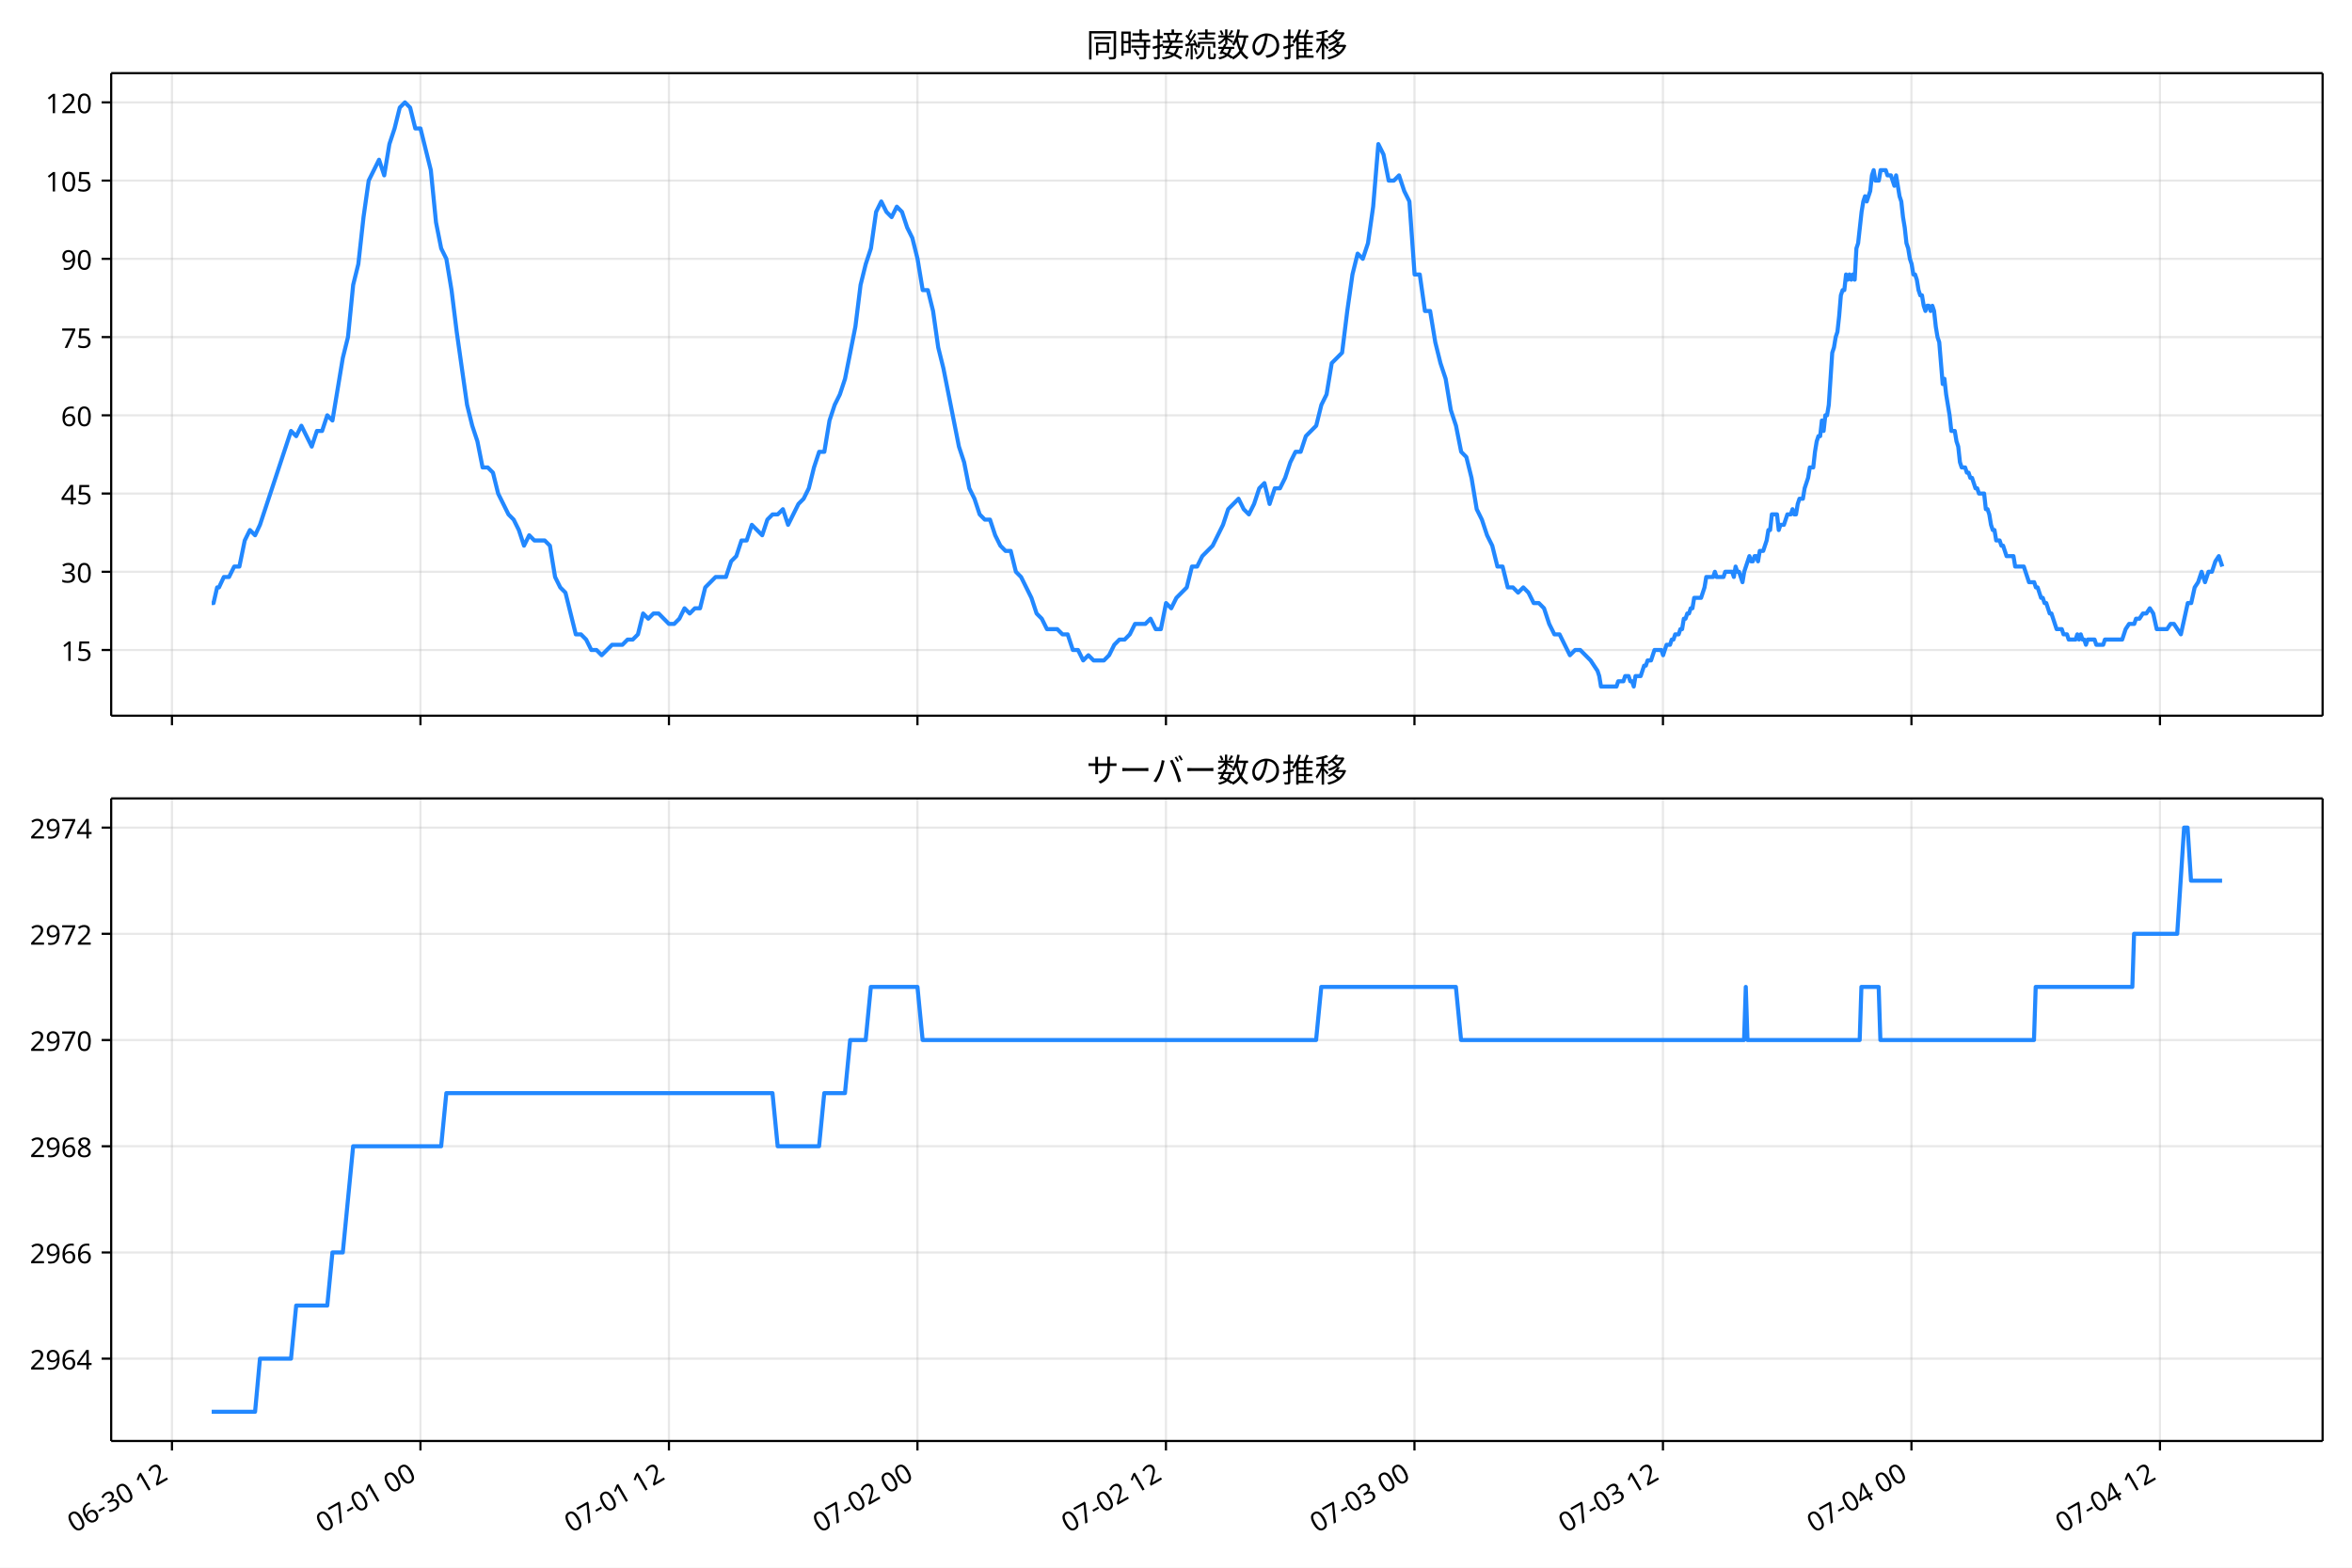
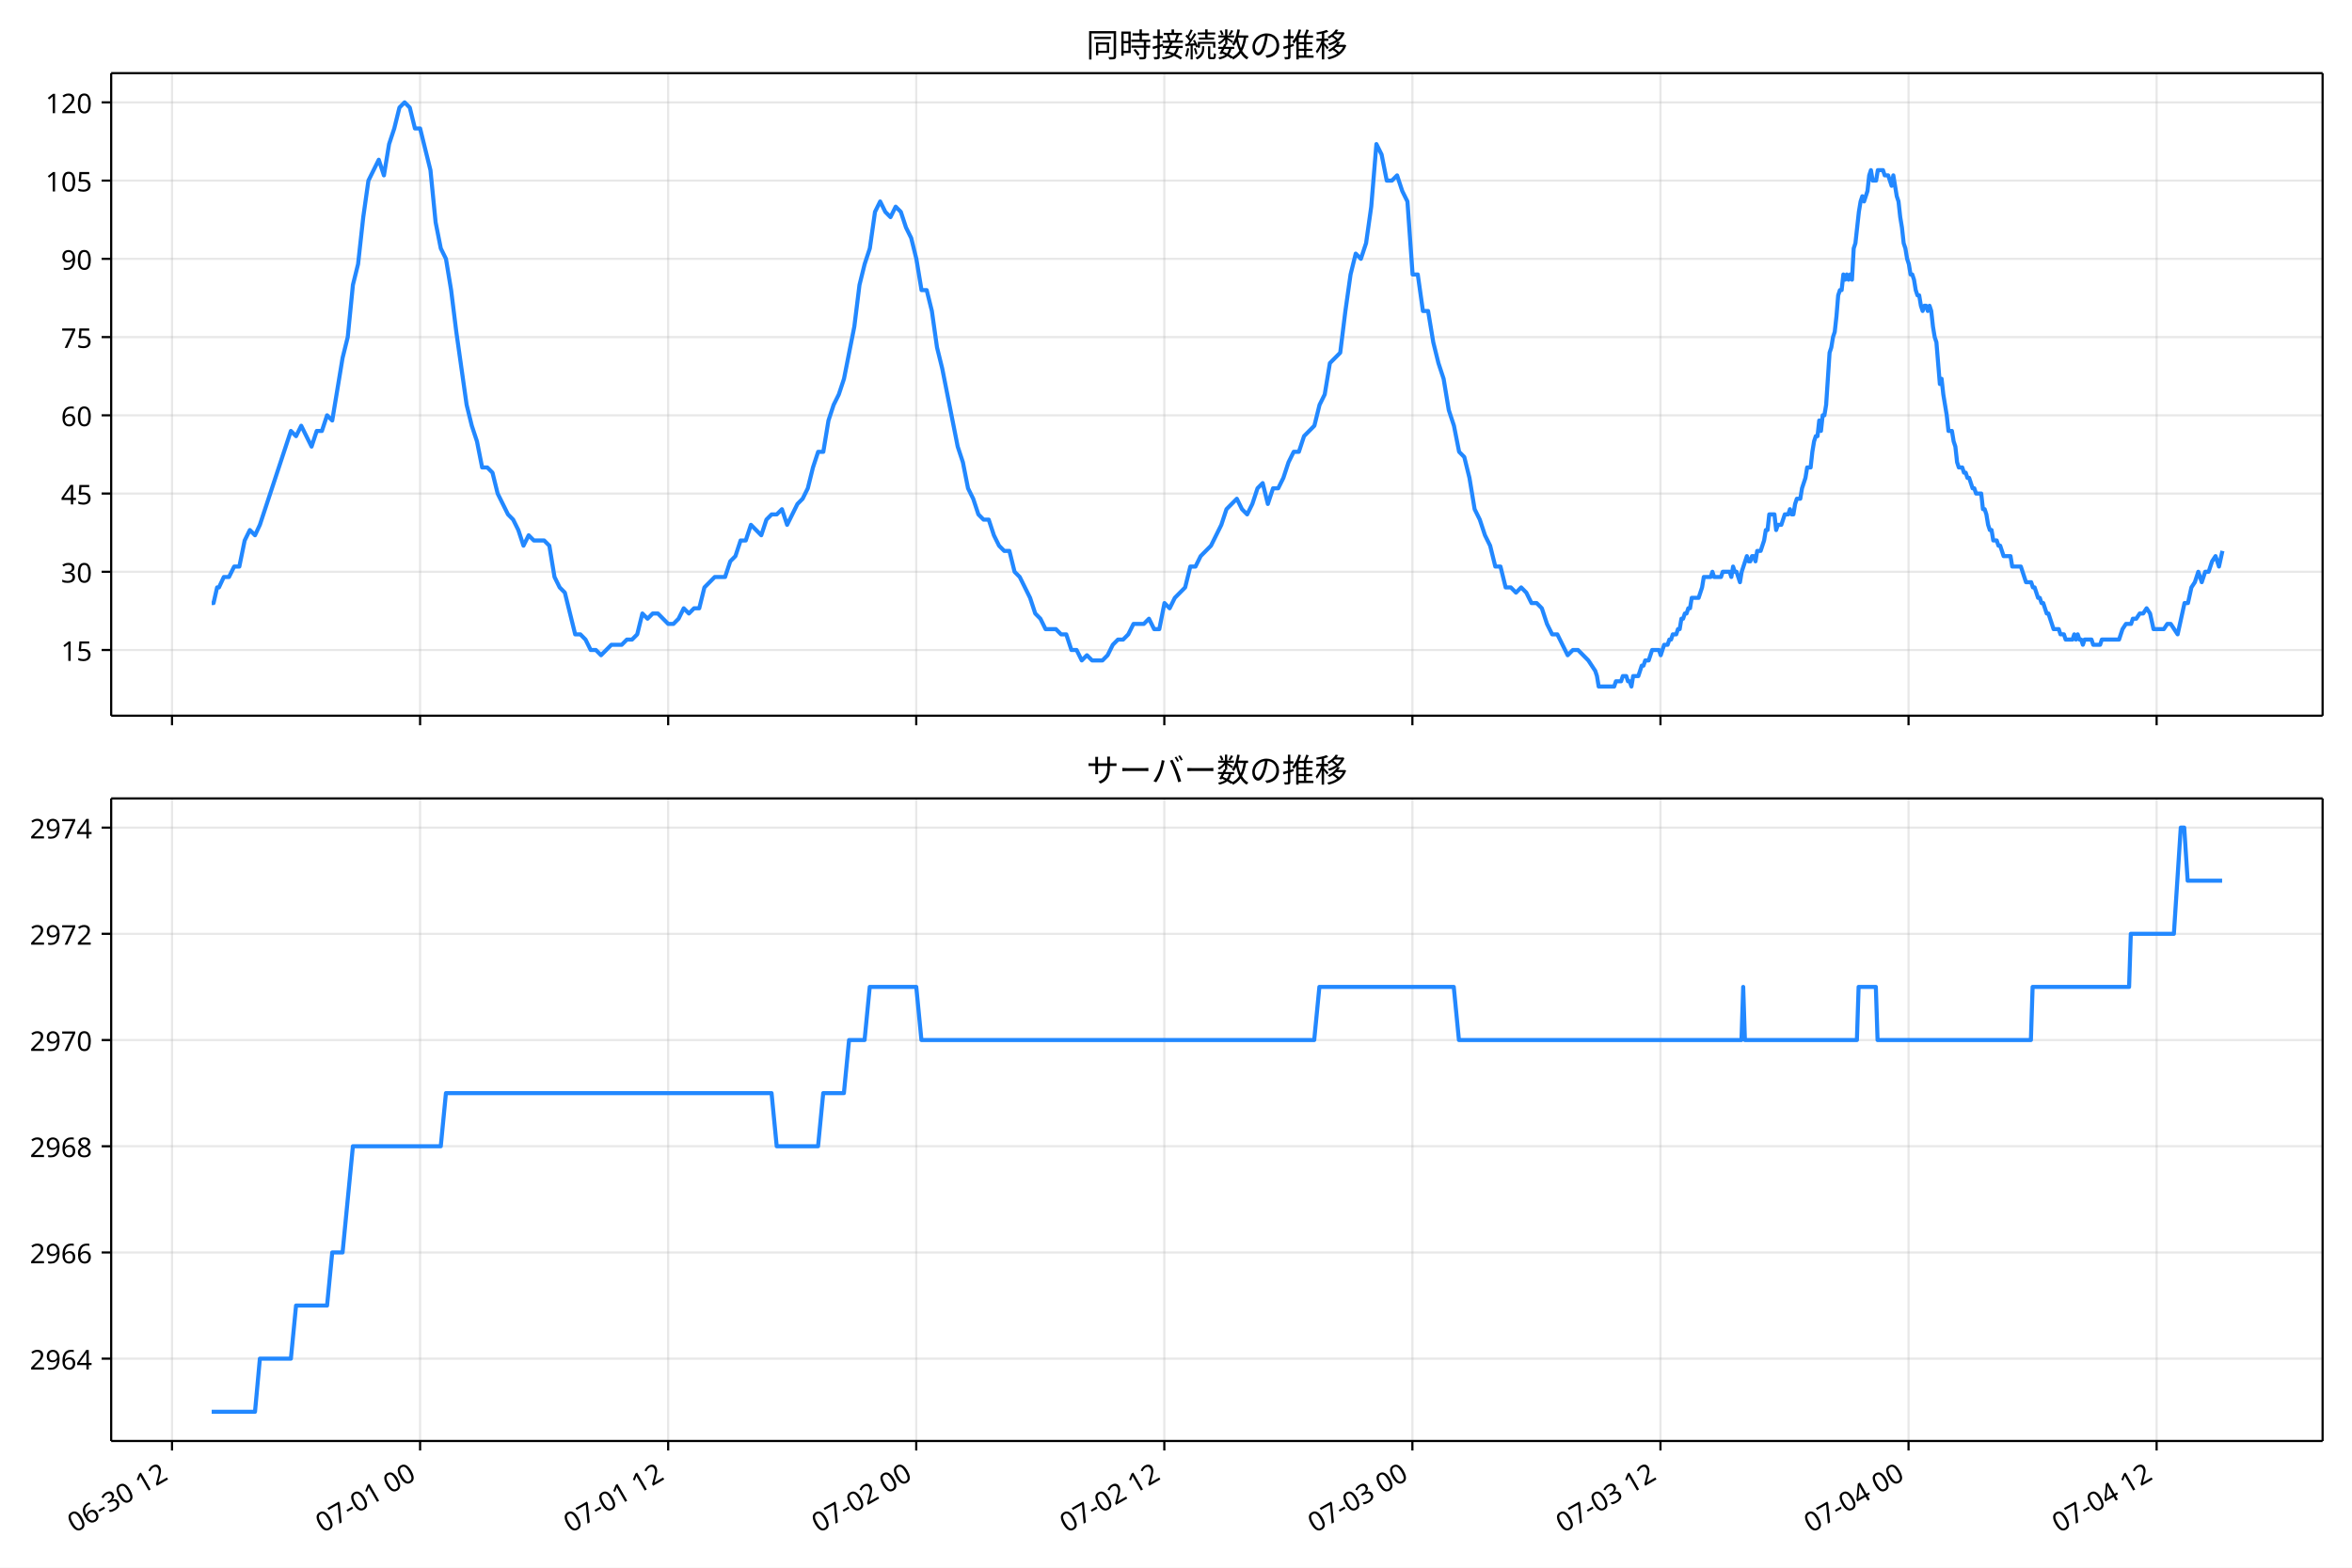
<svg xmlns="http://www.w3.org/2000/svg" xmlns:xlink="http://www.w3.org/1999/xlink" version="1.1" viewBox="0 0 864 576">
  <defs>
    <style type="text/css">*{stroke-linejoin: round; stroke-linecap: butt}</style>
  </defs>
  <g id="e">
    <g id="f">
      <path d="m0 576h864v-576h-864z" fill="#fff" />
    </g>
    <g id="g">
      <g id="h">
        <path d="m40.84 262.97h812.36v-236.09h-812.36z" fill="#fff" />
      </g>
      <g id="i">
        <g id="j">
          <g id="k">
-             <path d="m63.166 262.97v-236.09" clip-path="url(#a)" fill="none" stroke="#b0b0b0" stroke-linecap="square" stroke-opacity=".3" stroke-width=".8" />
+             <path d="m63.191 262.97v-236.09" clip-path="url(#a)" fill="none" stroke="#b0b0b0" stroke-linecap="square" stroke-opacity=".3" stroke-width=".8" />
          </g>
          <g id="l">
            <defs>
              <path id="b" d="m0 0v3.5" stroke="#000" stroke-width=".8" />
            </defs>
-             <use x="63.166" y="262.973" stroke="#000000" stroke-width=".8" xlink:href="#b" />
+             <use x="63.191" y="262.973" stroke="#000000" stroke-width=".8" xlink:href="#b" />
          </g>
        </g>
        <g id="m">
          <g id="n">
-             <path d="m154.45 262.97v-236.09" clip-path="url(#a)" fill="none" stroke="#b0b0b0" stroke-linecap="square" stroke-opacity=".3" stroke-width=".8" />
+             <path d="m154.32 262.97v-236.09" clip-path="url(#a)" fill="none" stroke="#b0b0b0" stroke-linecap="square" stroke-opacity=".3" stroke-width=".8" />
          </g>
          <g id="o">
-             <use x="154.452" y="262.973" stroke="#000000" stroke-width=".8" xlink:href="#b" />
+             <use x="154.321" y="262.973" stroke="#000000" stroke-width=".8" xlink:href="#b" />
          </g>
        </g>
        <g id="p">
          <g id="q">
-             <path d="m245.74 262.97v-236.09" clip-path="url(#a)" fill="none" stroke="#b0b0b0" stroke-linecap="square" stroke-opacity=".3" stroke-width=".8" />
+             <path d="m245.45 262.97v-236.09" clip-path="url(#a)" fill="none" stroke="#b0b0b0" stroke-linecap="square" stroke-opacity=".3" stroke-width=".8" />
          </g>
          <g id="r">
-             <use x="245.738" y="262.973" stroke="#000000" stroke-width=".8" xlink:href="#b" />
+             <use x="245.45" y="262.973" stroke="#000000" stroke-width=".8" xlink:href="#b" />
          </g>
        </g>
        <g id="s">
          <g id="t">
-             <path d="m337.02 262.97v-236.09" clip-path="url(#a)" fill="none" stroke="#b0b0b0" stroke-linecap="square" stroke-opacity=".3" stroke-width=".8" />
+             <path d="m336.58 262.97v-236.09" clip-path="url(#a)" fill="none" stroke="#b0b0b0" stroke-linecap="square" stroke-opacity=".3" stroke-width=".8" />
          </g>
          <g id="u">
-             <use x="337.024" y="262.973" stroke="#000000" stroke-width=".8" xlink:href="#b" />
+             <use x="336.579" y="262.973" stroke="#000000" stroke-width=".8" xlink:href="#b" />
          </g>
        </g>
        <g id="v">
          <g id="w">
-             <path d="m428.31 262.97v-236.09" clip-path="url(#a)" fill="none" stroke="#b0b0b0" stroke-linecap="square" stroke-opacity=".3" stroke-width=".8" />
+             <path d="m427.71 262.97v-236.09" clip-path="url(#a)" fill="none" stroke="#b0b0b0" stroke-linecap="square" stroke-opacity=".3" stroke-width=".8" />
          </g>
          <g id="x">
-             <use x="428.31" y="262.973" stroke="#000000" stroke-width=".8" xlink:href="#b" />
+             <use x="427.709" y="262.973" stroke="#000000" stroke-width=".8" xlink:href="#b" />
          </g>
        </g>
        <g id="y">
          <g id="z">
-             <path d="m519.6 262.97v-236.09" clip-path="url(#a)" fill="none" stroke="#b0b0b0" stroke-linecap="square" stroke-opacity=".3" stroke-width=".8" />
+             <path d="m518.84 262.97v-236.09" clip-path="url(#a)" fill="none" stroke="#b0b0b0" stroke-linecap="square" stroke-opacity=".3" stroke-width=".8" />
          </g>
          <g id="aa">
-             <use x="519.595" y="262.973" stroke="#000000" stroke-width=".8" xlink:href="#b" />
+             <use x="518.838" y="262.973" stroke="#000000" stroke-width=".8" xlink:href="#b" />
          </g>
        </g>
        <g id="ab">
          <g id="ac">
-             <path d="m610.88 262.97v-236.09" clip-path="url(#a)" fill="none" stroke="#b0b0b0" stroke-linecap="square" stroke-opacity=".3" stroke-width=".8" />
+             <path d="m609.97 262.97v-236.09" clip-path="url(#a)" fill="none" stroke="#b0b0b0" stroke-linecap="square" stroke-opacity=".3" stroke-width=".8" />
          </g>
          <g id="ad">
-             <use x="610.881" y="262.973" stroke="#000000" stroke-width=".8" xlink:href="#b" />
+             <use x="609.968" y="262.973" stroke="#000000" stroke-width=".8" xlink:href="#b" />
          </g>
        </g>
        <g id="ae">
          <g id="af">
-             <path d="m702.17 262.97v-236.09" clip-path="url(#a)" fill="none" stroke="#b0b0b0" stroke-linecap="square" stroke-opacity=".3" stroke-width=".8" />
+             <path d="m701.1 262.97v-236.09" clip-path="url(#a)" fill="none" stroke="#b0b0b0" stroke-linecap="square" stroke-opacity=".3" stroke-width=".8" />
          </g>
          <g id="ag">
-             <use x="702.167" y="262.973" stroke="#000000" stroke-width=".8" xlink:href="#b" />
+             <use x="701.097" y="262.973" stroke="#000000" stroke-width=".8" xlink:href="#b" />
          </g>
        </g>
        <g id="ah">
          <g id="ai">
-             <path d="m793.45 262.97v-236.09" clip-path="url(#a)" fill="none" stroke="#b0b0b0" stroke-linecap="square" stroke-opacity=".3" stroke-width=".8" />
+             <path d="m792.23 262.97v-236.09" clip-path="url(#a)" fill="none" stroke="#b0b0b0" stroke-linecap="square" stroke-opacity=".3" stroke-width=".8" />
          </g>
          <g id="aj">
-             <use x="793.453" y="262.973" stroke="#000000" stroke-width=".8" xlink:href="#b" />
+             <use x="792.227" y="262.973" stroke="#000000" stroke-width=".8" xlink:href="#b" />
          </g>
        </g>
      </g>
      <g id="ak">
        <g id="al">
          <g id="am">
            <path d="m40.84 238.83h812.36" clip-path="url(#a)" fill="none" stroke="#b0b0b0" stroke-linecap="square" stroke-opacity=".3" stroke-width=".8" />
          </g>
          <g id="an">
            <defs>
              <path id="d" d="m0 0h-3.5" stroke="#000" stroke-width=".8" />
            </defs>
            <use x="40.84" y="238.827" stroke="#000000" stroke-width=".8" xlink:href="#d" />
          </g>
          <g id="ao">
            <text transform="rotate(-0 33.84 242.81)" x="33.84" y="242.812" font-family="'Noto Sans JP'" font-size="10px" text-anchor="end">15</text>
          </g>
        </g>
        <g id="ap">
          <g id="aq">
            <path d="m40.84 210.08h812.36" clip-path="url(#a)" fill="none" stroke="#b0b0b0" stroke-linecap="square" stroke-opacity=".3" stroke-width=".8" />
          </g>
          <g id="ar">
            <use x="40.84" y="210.082" stroke="#000000" stroke-width=".8" xlink:href="#d" />
          </g>
          <g id="as">
            <text transform="rotate(-0 33.84 214.07)" x="33.84" y="214.067" font-family="'Noto Sans JP'" font-size="10px" text-anchor="end">30</text>
          </g>
        </g>
        <g id="at">
          <g id="au">
            <path d="m40.84 181.34h812.36" clip-path="url(#a)" fill="none" stroke="#b0b0b0" stroke-linecap="square" stroke-opacity=".3" stroke-width=".8" />
          </g>
          <g id="av">
            <use x="40.84" y="181.337" stroke="#000000" stroke-width=".8" xlink:href="#d" />
          </g>
          <g id="aw">
            <text transform="rotate(-0 33.84 185.32)" x="33.84" y="185.322" font-family="'Noto Sans JP'" font-size="10px" text-anchor="end">45</text>
          </g>
        </g>
        <g id="ax">
          <g id="ay">
            <path d="m40.84 152.59h812.36" clip-path="url(#a)" fill="none" stroke="#b0b0b0" stroke-linecap="square" stroke-opacity=".3" stroke-width=".8" />
          </g>
          <g id="az">
            <use x="40.84" y="152.592" stroke="#000000" stroke-width=".8" xlink:href="#d" />
          </g>
          <g id="ba">
            <text transform="rotate(-0 33.84 156.58)" x="33.84" y="156.577" font-family="'Noto Sans JP'" font-size="10px" text-anchor="end">60</text>
          </g>
        </g>
        <g id="bb">
          <g id="bc">
            <path d="m40.84 123.85h812.36" clip-path="url(#a)" fill="none" stroke="#b0b0b0" stroke-linecap="square" stroke-opacity=".3" stroke-width=".8" />
          </g>
          <g id="bd">
            <use x="40.84" y="123.847" stroke="#000000" stroke-width=".8" xlink:href="#d" />
          </g>
          <g id="be">
            <text transform="rotate(-0 33.84 127.83)" x="33.84" y="127.832" font-family="'Noto Sans JP'" font-size="10px" text-anchor="end">75</text>
          </g>
        </g>
        <g id="bf">
          <g id="bg">
            <path d="m40.84 95.102h812.36" clip-path="url(#a)" fill="none" stroke="#b0b0b0" stroke-linecap="square" stroke-opacity=".3" stroke-width=".8" />
          </g>
          <g id="bh">
            <use x="40.84" y="95.102" stroke="#000000" stroke-width=".8" xlink:href="#d" />
          </g>
          <g id="bi">
            <text transform="rotate(-0 33.84 99.087)" x="33.84" y="99.087" font-family="'Noto Sans JP'" font-size="10px" text-anchor="end">90</text>
          </g>
        </g>
        <g id="bj">
          <g id="bk">
            <path d="m40.84 66.357h812.36" clip-path="url(#a)" fill="none" stroke="#b0b0b0" stroke-linecap="square" stroke-opacity=".3" stroke-width=".8" />
          </g>
          <g id="bl">
            <use x="40.84" y="66.357" stroke="#000000" stroke-width=".8" xlink:href="#d" />
          </g>
          <g id="bm">
            <text transform="rotate(-0 33.84 70.342)" x="33.84" y="70.342" font-family="'Noto Sans JP'" font-size="10px" text-anchor="end">105</text>
          </g>
        </g>
        <g id="bn">
          <g id="bo">
            <path d="m40.84 37.611h812.36" clip-path="url(#a)" fill="none" stroke="#b0b0b0" stroke-linecap="square" stroke-opacity=".3" stroke-width=".8" />
          </g>
          <g id="bp">
            <use x="40.84" y="37.611" stroke="#000000" stroke-width=".8" xlink:href="#d" />
          </g>
          <g id="bq">
            <text transform="rotate(-0 33.84 41.597)" x="33.84" y="41.597" font-family="'Noto Sans JP'" font-size="10px" text-anchor="end">120</text>
          </g>
        </g>
      </g>
      <g id="br">
-         <path d="m77.765 221.58h.68l1.319-5.749h.672l1.794-3.833h1.898l1.908-3.833h1.898l1.972-9.582 1.893-3.833 1.906 1.916 1.792-3.833 11.411-34.494 1.902 1.916 1.902-3.833 3.804 7.665 1.902-5.749h1.902l1.902-5.749 1.902 1.916 3.804-22.996 1.902-7.665 1.902-19.163 1.902-7.665 1.902-17.247 1.902-13.414 3.804-7.665 1.902 5.749 1.902-11.498 1.902-5.749 1.902-7.665 1.902-1.916 1.902 1.916 1.902 7.665h1.902l3.804 15.331 1.902 19.163 1.902 9.582 1.902 3.833 1.902 11.498 1.902 15.331 3.804 26.829 1.902 7.665 1.902 5.749 1.902 9.582h1.902l1.902 1.916 1.902 7.665 3.804 7.665 1.902 1.916 1.902 3.833 1.902 5.749 1.902-3.833 1.902 1.916h3.804l1.902 1.916 1.902 11.498 1.902 3.833 1.902 1.916 3.804 15.331h1.902l1.902 1.916 1.902 3.833h1.902l1.902 1.916 3.804-3.833h3.804l1.902-1.916h1.902l1.902-1.916 1.902-7.665 1.902 1.916 1.902-1.916h1.902l3.804 3.833h1.902l1.902-1.916 1.902-3.833 1.902 1.916 1.902-1.916h1.902l1.902-7.665 3.804-3.833h3.804l1.902-5.749 1.902-1.916 1.902-5.749h1.902l1.902-5.749 3.804 3.833 1.902-5.749 1.902-1.916h1.902l1.902-1.916 1.902 5.749 3.804-7.665 1.902-1.916 1.902-3.833 1.902-7.665 1.902-5.749h1.902l1.902-11.498 1.902-5.749 1.902-3.833 1.902-5.749 3.804-19.163 1.902-15.331 1.902-7.665 1.902-5.749 1.902-13.414 1.902-3.833 1.902 3.833 1.902 1.916 1.902-3.833 1.902 1.916 1.902 5.749 1.902 3.833 1.902 7.665 1.902 11.498h1.902l1.902 7.665 1.902 13.414 1.902 7.665 5.705 28.745 1.902 5.749 1.902 9.582 1.902 3.833 1.902 5.749 1.902 1.916h1.902l1.902 5.749 1.902 3.833 1.902 1.916h1.902l1.902 7.665 1.902 1.916 3.804 7.665 1.902 5.749 1.902 1.916 1.902 3.833h3.804l1.902 1.916h1.902l1.902 5.749h1.902l1.902 3.833 1.902-1.916 1.902 1.916h3.804l1.902-1.916 1.902-3.833 1.902-1.916h1.902l1.902-1.916 1.902-3.833h3.804l1.902-1.916 1.902 3.833h1.902l1.902-9.582 1.902 1.916 1.902-3.833 3.804-3.833 1.902-7.665h1.902l1.902-3.833 3.804-3.833 3.804-7.665 1.902-5.749 3.804-3.833 1.902 3.833 1.902 1.916 1.902-3.833 1.902-5.749 1.902-1.916 1.902 7.665 1.902-5.749h1.902l1.902-3.833 1.902-5.749 1.902-3.833h1.902l1.902-5.749 3.804-3.833 1.902-7.665 1.902-3.833 1.902-11.498 3.804-3.833 1.902-15.331 1.902-13.414 1.902-7.665 1.902 1.916 1.902-5.749 1.902-13.414 1.902-22.996 1.902 3.833 1.902 9.582h1.902l1.902-1.916 1.902 5.749 1.902 3.833 1.902 26.829h1.902l1.902 13.414h1.902l1.902 11.498 1.902 7.665 1.902 5.749 1.902 11.498 1.902 5.749 1.902 9.582 1.902 1.916 1.902 7.665 1.902 11.498 1.902 3.833 1.902 5.749 1.902 3.833 1.902 7.665h1.902l1.902 7.665h1.902l1.902 1.916 1.902-1.916 1.902 1.916 1.902 3.833h1.902l1.902 1.916 1.902 5.749 1.902 3.833h1.902l3.804 7.665 1.902-1.916h1.902l3.804 3.833 2.536 3.833.634 1.916.634 3.833h5.705l.634-1.916h1.902l.634-1.916h1.268l.634 1.916h.634l.634 1.916.634-3.833h1.902l1.268-3.833h.634l.634-1.916h1.268l1.268-3.833h2.536l.634 1.916 1.268-3.833h1.268l.634-1.916h.634l.634-1.916h1.268l.634-1.916h.634l.634-3.833h.634l.634-1.916h.634l.634-1.916h.634l.634-3.833h2.536l1.268-3.833.634-3.833h2.536l.634-1.916.634 1.916h2.536l.634-1.916h2.536l.634 1.916.634-3.833.634 1.916h.634l1.268 3.833.634-3.833 1.902-5.749.634 1.916h.634l.634-1.916h.634l.634 1.916.634-3.833h1.268l1.268-3.833.634-3.833h.634l.634-5.749h1.902l.634 5.749.634-1.916h1.268l1.268-3.833h1.268l.634-1.916.634 1.916h.634l.634-3.833.634-1.916h1.268l.634-3.833 1.268-3.833.634-3.833h1.268l.634-5.749.634-3.833.634-1.916h.634l.634-5.749.634 3.833.634-5.749h.634l.634-3.833 1.268-19.163.634-1.916.634-3.833.634-1.916.634-5.749.634-7.665.634-1.916h.634l.634-5.749.634 1.916.634-1.916.634 1.916.634-1.916.634 1.916.634-11.498.634-1.916 1.268-11.498.634-3.833.634-1.916.634 1.916 1.268-3.833.634-5.749.634-1.916.634 3.833h1.268l.634-3.833h1.902l.634 1.916h1.268l1.268 3.833.634-3.833 1.268 7.665.634 1.916.634 5.749.634 3.833.634 5.749.634 1.916.634 3.833.634 1.916.634 3.833h.634l.634 1.916.634 3.833.634 1.916h.634l.634 3.833.634 1.916.634-1.916h.634l.634 1.916.634-1.916.634 1.916.634 5.749.634 3.833.634 1.916 1.268 15.331.634-1.916.634 5.749 1.268 7.665.634 5.749h1.268l.634 3.833.634 1.916.634 5.749.634 1.916h1.268l.634 1.916h.634l.634 1.916h.634l1.268 3.833h.634l.634 1.916h1.902l.634 5.749h.634l.634 1.916.634 3.833.634 1.916h.634l.634 3.833h1.268l.634 1.916h.634l1.268 3.833h2.536l.634 3.833h3.17l1.902 5.749h1.902l.634 1.916h.634l1.268 3.833h.634l.634 1.916h.634l1.268 3.833h.634l1.902 5.749h1.902l.634 1.916h1.268l.634 1.916h2.536l.634-1.916.634 1.916.634-1.916.634 1.916h.634l.634 1.916.634-1.916h2.536l.634 1.916h2.536l.634-1.916h6.339l1.268-3.833 1.268-1.916h1.902l.634-1.916h1.268l1.268-1.916h1.268l1.268-1.916 1.268 1.916 1.268 5.749h3.804l1.268-1.916h1.268l2.536 3.833 2.536-11.498h1.268l1.268-5.749 1.268-1.916 1.268-3.833 1.268 3.833 1.268-3.833h1.268l1.268-3.833 1.268-1.916 1.268 3.833v0" clip-path="url(#a)" fill="none" stroke="#28f" stroke-linecap="square" stroke-width="1.5" />
+         <path d="m77.765 221.58h.679l1.316-5.749h.671l1.791-3.833h1.894l1.905-3.833h1.894l1.968-9.582 1.89-3.833 1.903 1.916 1.789-3.833 11.391-34.494 1.899 1.916 1.899-3.833 3.797 7.665 1.899-5.749h1.899l1.899-5.749 1.899 1.916 3.797-22.996 1.899-7.665 1.899-19.163 1.899-7.665 1.899-17.247 1.899-13.414 3.797-7.665 1.899 5.749 1.899-11.498 1.899-5.749 1.899-7.665 1.899-1.916 1.899 1.916 1.899 7.665h1.899l3.797 15.331 1.899 19.163 1.899 9.582 1.899 3.833 1.899 11.498 1.899 15.331 3.797 26.829 1.899 7.665 1.899 5.749 1.899 9.582h1.899l1.899 1.916 1.899 7.665 3.797 7.665 1.899 1.916 1.899 3.833 1.899 5.749 1.899-3.833 1.899 1.916h3.797l1.899 1.916 1.899 11.498 1.899 3.833 1.899 1.916 3.797 15.331h1.899l1.899 1.916 1.899 3.833h1.899l1.899 1.916 3.797-3.833h3.797l1.899-1.916h1.899l1.899-1.916 1.899-7.665 1.899 1.916 1.899-1.916h1.899l3.797 3.833h1.899l1.899-1.916 1.899-3.833 1.899 1.916 1.899-1.916h1.899l1.899-7.665 3.797-3.833h3.797l1.899-5.749 1.899-1.916 1.899-5.749h1.899l1.899-5.749 3.797 3.833 1.899-5.749 1.899-1.916h1.899l1.899-1.916 1.899 5.749 3.797-7.665 1.899-1.916 1.899-3.833 1.899-7.665 1.899-5.749h1.899l1.899-11.498 1.899-5.749 1.899-3.833 1.899-5.749 3.797-19.163 1.899-15.331 1.899-7.665 1.899-5.749 1.899-13.414 1.899-3.833 1.899 3.833 1.899 1.916 1.899-3.833 1.899 1.916 1.899 5.749 1.899 3.833 1.899 7.665 1.899 11.498h1.899l1.899 7.665 1.899 13.414 1.899 7.665 5.696 28.745 1.899 5.749 1.899 9.582 1.899 3.833 1.899 5.749 1.899 1.916h1.899l1.899 5.749 1.899 3.833 1.899 1.916h1.899l1.899 7.665 1.899 1.916 3.797 7.665 1.899 5.749 1.899 1.916 1.899 3.833h3.797l1.899 1.916h1.899l1.899 5.749h1.899l1.899 3.833 1.899-1.916 1.899 1.916h3.797l1.899-1.916 1.899-3.833 1.899-1.916h1.899l1.899-1.916 1.899-3.833h3.797l1.899-1.916 1.899 3.833h1.899l1.899-9.582 1.899 1.916 1.899-3.833 3.797-3.833 1.899-7.665h1.899l1.899-3.833 3.797-3.833 3.797-7.665 1.899-5.749 3.797-3.833 1.899 3.833 1.899 1.916 1.899-3.833 1.899-5.749 1.899-1.916 1.899 7.665 1.899-5.749h1.899l1.899-3.833 1.899-5.749 1.899-3.833h1.899l1.899-5.749 3.797-3.833 1.899-7.665 1.899-3.833 1.899-11.498 3.797-3.833 1.899-15.331 1.899-13.414 1.899-7.665 1.899 1.916 1.899-5.749 1.899-13.414 1.899-22.996 1.899 3.833 1.899 9.582h1.899l1.899-1.916 1.899 5.749 1.899 3.833 1.899 26.829h1.899l1.899 13.414h1.899l1.899 11.498 1.899 7.665 1.899 5.749 1.899 11.498 1.899 5.749 1.899 9.582 1.899 1.916 1.899 7.665 1.899 11.498 1.899 3.833 1.899 5.749 1.899 3.833 1.899 7.665h1.899l1.899 7.665h1.899l1.899 1.916 1.899-1.916 1.899 1.916 1.899 3.833h1.899l1.899 1.916 1.899 5.749 1.899 3.833h1.899l3.797 7.665 1.899-1.916h1.899l3.797 3.833 2.531 3.833.633 1.916.633 3.833h5.696l.633-1.916h1.899l.633-1.916h1.266l.633 1.916h.633l.633 1.916.633-3.833h1.899l1.266-3.833h.633l.633-1.916h1.266l1.266-3.833h2.531l.633 1.916 1.266-3.833h1.266l.633-1.916h.633l.633-1.916h1.266l.633-1.916h.633l.633-3.833h.633l.633-1.916h.633l.633-1.916h.633l.633-3.833h2.531l1.266-3.833.633-3.833h2.531l.633-1.916.633 1.916h2.531l.633-1.916h2.531l.633 1.916.633-3.833.633 1.916h.633l1.266 3.833.633-3.833 1.899-5.749.633 1.916h.633l.633-1.916h.633l.633 1.916.633-3.833h1.266l1.266-3.833.633-3.833h.633l.633-5.749h1.899l.633 5.749.633-1.916h1.266l1.266-3.833h1.266l.633-1.916.633 1.916h.633l.633-3.833.633-1.916h1.266l.633-3.833 1.266-3.833.633-3.833h1.266l.633-5.749.633-3.833.633-1.916h.633l.633-5.749.633 3.833.633-5.749h.633l.633-3.833 1.266-19.163.633-1.916.633-3.833.633-1.916.633-5.749.633-7.665.633-1.916h.633l.633-5.749.633 1.916.633-1.916.633 1.916.633-1.916.633 1.916.633-11.498.633-1.916 1.266-11.498.633-3.833.633-1.916.633 1.916 1.266-3.833.633-5.749.633-1.916.633 3.833h1.266l.633-3.833h1.899l.633 1.916h1.266l1.266 3.833.633-3.833 1.266 7.665.633 1.916.633 5.749.633 3.833.633 5.749.633 1.916.633 3.833.633 1.916.633 3.833h.633l.633 1.916.633 3.833.633 1.916h.633l.633 3.833.633 1.916.633-1.916h.633l.633 1.916.633-1.916.633 1.916.633 5.749.633 3.833.633 1.916 1.266 15.331.633-1.916.633 5.749 1.266 7.665.633 5.749h1.266l.633 3.833.633 1.916.633 5.749.633 1.916h1.266l.633 1.916h.633l.633 1.916h.633l1.266 3.833h.633l.633 1.916h1.899l.633 5.749h.633l.633 1.916.633 3.833.633 1.916h.633l.633 3.833h1.266l.633 1.916h.633l1.266 3.833h2.531l.633 3.833h3.164l1.899 5.749h1.899l.633 1.916h.633l1.266 3.833h.633l.633 1.916h.633l1.266 3.833h.633l1.899 5.749h1.899l.633 1.916h1.266l.633 1.916h2.531l.633-1.916.633 1.916.633-1.916.633 1.916h.633l.633 1.916.633-1.916h2.531l.633 1.916h2.531l.633-1.916h6.328l1.266-3.833 1.266-1.916h1.899l.633-1.916h1.266l1.266-1.916h1.266l1.266-1.916 1.266 1.916 1.266 5.749h3.797l1.266-1.916h1.266l2.531 3.833 2.531-11.498h1.266l1.266-5.749 1.266-1.916 1.266-3.833 1.266 3.833 1.266-3.833h1.266l1.266-3.833 1.266-1.916 1.266 3.833 1.266-5.749v0" clip-path="url(#a)" fill="none" stroke="#28f" stroke-linecap="square" stroke-width="1.5" />
      </g>
      <g id="bs">
        <path d="m40.84 262.97v-236.09" fill="none" stroke="#000" stroke-linecap="square" stroke-width=".8" />
      </g>
      <g id="bt">
        <path d="m853.2 262.97v-236.09" fill="none" stroke="#000" stroke-linecap="square" stroke-width=".8" />
      </g>
      <g id="bu">
        <path d="m40.84 262.97h812.36" fill="none" stroke="#000" stroke-linecap="square" stroke-width=".8" />
      </g>
      <g id="bv">
        <path d="m40.84 26.88h812.36" fill="none" stroke="#000" stroke-linecap="square" stroke-width=".8" />
      </g>
      <g id="bw">
        <text transform="rotate(-0 447.02 20.88)" x="447.02" y="20.88" font-family="'Noto Sans JP'" font-size="12px" text-anchor="middle">同時接続数の推移</text>
      </g>
    </g>
    <g id="bx">
      <g id="by">
        <path d="m40.84 529.45h812.36v-236.09h-812.36z" fill="#fff" />
      </g>
      <g id="bz">
        <g id="ca">
          <g id="cb">
-             <path d="m63.166 529.45v-236.09" clip-path="url(#c)" fill="none" stroke="#b0b0b0" stroke-linecap="square" stroke-opacity=".3" stroke-width=".8" />
+             <path d="m63.191 529.45v-236.09" clip-path="url(#c)" fill="none" stroke="#b0b0b0" stroke-linecap="square" stroke-opacity=".3" stroke-width=".8" />
          </g>
          <g id="cc">
-             <use x="63.166" y="529.445" stroke="#000000" stroke-width=".8" xlink:href="#b" />
+             <use x="63.191" y="529.445" stroke="#000000" stroke-width=".8" xlink:href="#b" />
          </g>
          <g id="cd">
-             <text transform="translate(27.393 563.36) rotate(-30)" font-family="'Noto Sans JP'" font-size="10px">06-30 12</text>
+             <text transform="translate(27.418 563.36) rotate(-30)" font-family="'Noto Sans JP'" font-size="10px">06-30 12</text>
          </g>
        </g>
        <g id="ce">
          <g id="cf">
-             <path d="m154.45 529.45v-236.09" clip-path="url(#c)" fill="none" stroke="#b0b0b0" stroke-linecap="square" stroke-opacity=".3" stroke-width=".8" />
+             <path d="m154.32 529.45v-236.09" clip-path="url(#c)" fill="none" stroke="#b0b0b0" stroke-linecap="square" stroke-opacity=".3" stroke-width=".8" />
          </g>
          <g id="cg">
-             <use x="154.452" y="529.445" stroke="#000000" stroke-width=".8" xlink:href="#b" />
+             <use x="154.321" y="529.445" stroke="#000000" stroke-width=".8" xlink:href="#b" />
          </g>
          <g id="ch">
-             <text transform="translate(118.68 563.36) rotate(-30)" font-family="'Noto Sans JP'" font-size="10px">07-01 00</text>
+             <text transform="translate(118.55 563.36) rotate(-30)" font-family="'Noto Sans JP'" font-size="10px">07-01 00</text>
          </g>
        </g>
        <g id="ci">
          <g id="cj">
-             <path d="m245.74 529.45v-236.09" clip-path="url(#c)" fill="none" stroke="#b0b0b0" stroke-linecap="square" stroke-opacity=".3" stroke-width=".8" />
+             <path d="m245.45 529.45v-236.09" clip-path="url(#c)" fill="none" stroke="#b0b0b0" stroke-linecap="square" stroke-opacity=".3" stroke-width=".8" />
          </g>
          <g id="ck">
-             <use x="245.738" y="529.445" stroke="#000000" stroke-width=".8" xlink:href="#b" />
+             <use x="245.45" y="529.445" stroke="#000000" stroke-width=".8" xlink:href="#b" />
          </g>
          <g id="cl">
-             <text transform="translate(209.96 563.36) rotate(-30)" font-family="'Noto Sans JP'" font-size="10px">07-01 12</text>
+             <text transform="translate(209.68 563.36) rotate(-30)" font-family="'Noto Sans JP'" font-size="10px">07-01 12</text>
          </g>
        </g>
        <g id="cm">
          <g id="cn">
-             <path d="m337.02 529.45v-236.09" clip-path="url(#c)" fill="none" stroke="#b0b0b0" stroke-linecap="square" stroke-opacity=".3" stroke-width=".8" />
+             <path d="m336.58 529.45v-236.09" clip-path="url(#c)" fill="none" stroke="#b0b0b0" stroke-linecap="square" stroke-opacity=".3" stroke-width=".8" />
          </g>
          <g id="co">
-             <use x="337.024" y="529.445" stroke="#000000" stroke-width=".8" xlink:href="#b" />
+             <use x="336.579" y="529.445" stroke="#000000" stroke-width=".8" xlink:href="#b" />
          </g>
          <g id="cp">
-             <text transform="translate(301.25 563.36) rotate(-30)" font-family="'Noto Sans JP'" font-size="10px">07-02 00</text>
+             <text transform="translate(300.81 563.36) rotate(-30)" font-family="'Noto Sans JP'" font-size="10px">07-02 00</text>
          </g>
        </g>
        <g id="cq">
          <g id="cr">
-             <path d="m428.31 529.45v-236.09" clip-path="url(#c)" fill="none" stroke="#b0b0b0" stroke-linecap="square" stroke-opacity=".3" stroke-width=".8" />
+             <path d="m427.71 529.45v-236.09" clip-path="url(#c)" fill="none" stroke="#b0b0b0" stroke-linecap="square" stroke-opacity=".3" stroke-width=".8" />
          </g>
          <g id="cs">
-             <use x="428.31" y="529.445" stroke="#000000" stroke-width=".8" xlink:href="#b" />
+             <use x="427.709" y="529.445" stroke="#000000" stroke-width=".8" xlink:href="#b" />
          </g>
          <g id="ct">
-             <text transform="translate(392.54 563.36) rotate(-30)" font-family="'Noto Sans JP'" font-size="10px">07-02 12</text>
+             <text transform="translate(391.94 563.36) rotate(-30)" font-family="'Noto Sans JP'" font-size="10px">07-02 12</text>
          </g>
        </g>
        <g id="cu">
          <g id="cv">
-             <path d="m519.6 529.45v-236.09" clip-path="url(#c)" fill="none" stroke="#b0b0b0" stroke-linecap="square" stroke-opacity=".3" stroke-width=".8" />
+             <path d="m518.84 529.45v-236.09" clip-path="url(#c)" fill="none" stroke="#b0b0b0" stroke-linecap="square" stroke-opacity=".3" stroke-width=".8" />
          </g>
          <g id="cw">
-             <use x="519.595" y="529.445" stroke="#000000" stroke-width=".8" xlink:href="#b" />
+             <use x="518.838" y="529.445" stroke="#000000" stroke-width=".8" xlink:href="#b" />
          </g>
          <g id="cx">
-             <text transform="translate(483.82 563.36) rotate(-30)" font-family="'Noto Sans JP'" font-size="10px">07-03 00</text>
+             <text transform="translate(483.06 563.36) rotate(-30)" font-family="'Noto Sans JP'" font-size="10px">07-03 00</text>
          </g>
        </g>
        <g id="cy">
          <g id="cz">
-             <path d="m610.88 529.45v-236.09" clip-path="url(#c)" fill="none" stroke="#b0b0b0" stroke-linecap="square" stroke-opacity=".3" stroke-width=".8" />
+             <path d="m609.97 529.45v-236.09" clip-path="url(#c)" fill="none" stroke="#b0b0b0" stroke-linecap="square" stroke-opacity=".3" stroke-width=".8" />
          </g>
          <g id="da">
-             <use x="610.881" y="529.445" stroke="#000000" stroke-width=".8" xlink:href="#b" />
+             <use x="609.968" y="529.445" stroke="#000000" stroke-width=".8" xlink:href="#b" />
          </g>
          <g id="db">
-             <text transform="translate(575.11 563.36) rotate(-30)" font-family="'Noto Sans JP'" font-size="10px">07-03 12</text>
+             <text transform="translate(574.19 563.36) rotate(-30)" font-family="'Noto Sans JP'" font-size="10px">07-03 12</text>
          </g>
        </g>
        <g id="dc">
          <g id="dd">
-             <path d="m702.17 529.45v-236.09" clip-path="url(#c)" fill="none" stroke="#b0b0b0" stroke-linecap="square" stroke-opacity=".3" stroke-width=".8" />
+             <path d="m701.1 529.45v-236.09" clip-path="url(#c)" fill="none" stroke="#b0b0b0" stroke-linecap="square" stroke-opacity=".3" stroke-width=".8" />
          </g>
          <g id="de">
-             <use x="702.167" y="529.445" stroke="#000000" stroke-width=".8" xlink:href="#b" />
+             <use x="701.097" y="529.445" stroke="#000000" stroke-width=".8" xlink:href="#b" />
          </g>
          <g id="df">
-             <text transform="translate(666.39 563.36) rotate(-30)" font-family="'Noto Sans JP'" font-size="10px">07-04 00</text>
+             <text transform="translate(665.32 563.36) rotate(-30)" font-family="'Noto Sans JP'" font-size="10px">07-04 00</text>
          </g>
        </g>
        <g id="dg">
          <g id="dh">
-             <path d="m793.45 529.45v-236.09" clip-path="url(#c)" fill="none" stroke="#b0b0b0" stroke-linecap="square" stroke-opacity=".3" stroke-width=".8" />
+             <path d="m792.23 529.45v-236.09" clip-path="url(#c)" fill="none" stroke="#b0b0b0" stroke-linecap="square" stroke-opacity=".3" stroke-width=".8" />
          </g>
          <g id="di">
-             <use x="793.453" y="529.445" stroke="#000000" stroke-width=".8" xlink:href="#b" />
+             <use x="792.227" y="529.445" stroke="#000000" stroke-width=".8" xlink:href="#b" />
          </g>
          <g id="dj">
-             <text transform="translate(757.68 563.36) rotate(-30)" font-family="'Noto Sans JP'" font-size="10px">07-04 12</text>
+             <text transform="translate(756.45 563.36) rotate(-30)" font-family="'Noto Sans JP'" font-size="10px">07-04 12</text>
          </g>
        </g>
      </g>
      <g id="dk">
        <g id="dl">
          <g id="dm">
            <path d="m40.84 499.2h812.36" clip-path="url(#c)" fill="none" stroke="#b0b0b0" stroke-linecap="square" stroke-opacity=".3" stroke-width=".8" />
          </g>
          <g id="dn">
            <use x="40.84" y="499.202" stroke="#000000" stroke-width=".8" xlink:href="#d" />
          </g>
          <g id="do">
            <text transform="rotate(-0 33.84 503.19)" x="33.84" y="503.187" font-family="'Noto Sans JP'" font-size="10px" text-anchor="end">2964</text>
          </g>
        </g>
        <g id="dp">
          <g id="dq">
            <path d="m40.84 460.18h812.36" clip-path="url(#c)" fill="none" stroke="#b0b0b0" stroke-linecap="square" stroke-opacity=".3" stroke-width=".8" />
          </g>
          <g id="dr">
            <use x="40.84" y="460.179" stroke="#000000" stroke-width=".8" xlink:href="#d" />
          </g>
          <g id="ds">
            <text transform="rotate(-0 33.84 464.16)" x="33.84" y="464.164" font-family="'Noto Sans JP'" font-size="10px" text-anchor="end">2966</text>
          </g>
        </g>
        <g id="dt">
          <g id="du">
            <path d="m40.84 421.15h812.36" clip-path="url(#c)" fill="none" stroke="#b0b0b0" stroke-linecap="square" stroke-opacity=".3" stroke-width=".8" />
          </g>
          <g id="dv">
            <use x="40.84" y="421.155" stroke="#000000" stroke-width=".8" xlink:href="#d" />
          </g>
          <g id="dw">
            <text transform="rotate(-0 33.84 425.14)" x="33.84" y="425.14" font-family="'Noto Sans JP'" font-size="10px" text-anchor="end">2968</text>
          </g>
        </g>
        <g id="dx">
          <g id="dy">
            <path d="m40.84 382.13h812.36" clip-path="url(#c)" fill="none" stroke="#b0b0b0" stroke-linecap="square" stroke-opacity=".3" stroke-width=".8" />
          </g>
          <g id="dz">
            <use x="40.84" y="382.131" stroke="#000000" stroke-width=".8" xlink:href="#d" />
          </g>
          <g id="ea">
            <text transform="rotate(-0 33.84 386.12)" x="33.84" y="386.117" font-family="'Noto Sans JP'" font-size="10px" text-anchor="end">2970</text>
          </g>
        </g>
        <g id="eb">
          <g id="ec">
            <path d="m40.84 343.11h812.36" clip-path="url(#c)" fill="none" stroke="#b0b0b0" stroke-linecap="square" stroke-opacity=".3" stroke-width=".8" />
          </g>
          <g id="ed">
            <use x="40.84" y="343.108" stroke="#000000" stroke-width=".8" xlink:href="#d" />
          </g>
          <g id="ee">
            <text transform="rotate(-0 33.84 347.09)" x="33.84" y="347.093" font-family="'Noto Sans JP'" font-size="10px" text-anchor="end">2972</text>
          </g>
        </g>
        <g id="ef">
          <g id="eg">
            <path d="m40.84 304.08h812.36" clip-path="url(#c)" fill="none" stroke="#b0b0b0" stroke-linecap="square" stroke-opacity=".3" stroke-width=".8" />
          </g>
          <g id="eh">
            <use x="40.84" y="304.084" stroke="#000000" stroke-width=".8" xlink:href="#d" />
          </g>
          <g id="ei">
            <text transform="rotate(-0 33.84 308.07)" x="33.84" y="308.069" font-family="'Noto Sans JP'" font-size="10px" text-anchor="end">2974</text>
          </g>
        </g>
      </g>
      <g id="ej">
-         <path d="m77.765 518.71h15.939l1.792-19.512h11.411l1.902-19.512h11.411l1.902-19.512h3.804l3.804-39.024h32.33l1.902-19.512h119.81l1.902 19.512h15.214l1.902-19.512h7.607l1.902-19.512h5.705l1.902-19.512h17.116l1.902 19.512h144.54l1.902-19.512h49.447l1.902 19.512h103.96l.634-19.512.634 19.512h41.205l.634-19.512h6.339l.634 19.512h56.42l.634-19.512h35.5l.634-19.512h15.848l2.536-39.024h1.268l1.268 19.512h11.411v0" clip-path="url(#c)" fill="none" stroke="#28f" stroke-linecap="square" stroke-width="1.5" />
+         <path d="m77.765 518.71h15.912l1.789-19.512h11.391l1.899-19.512h11.391l1.899-19.512h3.797l3.797-39.024h32.275l1.899-19.512h119.61l1.899 19.512h15.188l1.899-19.512h7.594l1.899-19.512h5.696l1.899-19.512h17.087l1.899 19.512h144.29l1.899-19.512h49.362l1.899 19.512h103.79l.633-19.512.633 19.512h41.135l.633-19.512h6.328l.633 19.512h56.323l.633-19.512h35.439l.633-19.512h15.821l2.531-39.024h1.266l1.266 19.512h12.657v0" clip-path="url(#c)" fill="none" stroke="#28f" stroke-linecap="square" stroke-width="1.5" />
      </g>
      <g id="ek">
        <path d="m40.84 529.45v-236.09" fill="none" stroke="#000" stroke-linecap="square" stroke-width=".8" />
      </g>
      <g id="el">
        <path d="m853.2 529.45v-236.09" fill="none" stroke="#000" stroke-linecap="square" stroke-width=".8" />
      </g>
      <g id="em">
        <path d="m40.84 529.45h812.36" fill="none" stroke="#000" stroke-linecap="square" stroke-width=".8" />
      </g>
      <g id="en">
        <path d="m40.84 293.35h812.36" fill="none" stroke="#000" stroke-linecap="square" stroke-width=".8" />
      </g>
      <g id="eo">
        <text transform="rotate(-0 447.02 287.35)" x="447.02" y="287.353" font-family="'Noto Sans JP'" font-size="12px" text-anchor="middle">サーバー数の推移</text>
      </g>
    </g>
  </g>
  <defs>
    <clipPath id="a">
      <rect x="40.84" y="26.88" width="812.36" height="236.09" />
    </clipPath>
    <clipPath id="c">
      <rect x="40.84" y="293.35" width="812.36" height="236.09" />
    </clipPath>
  </defs>
</svg>
